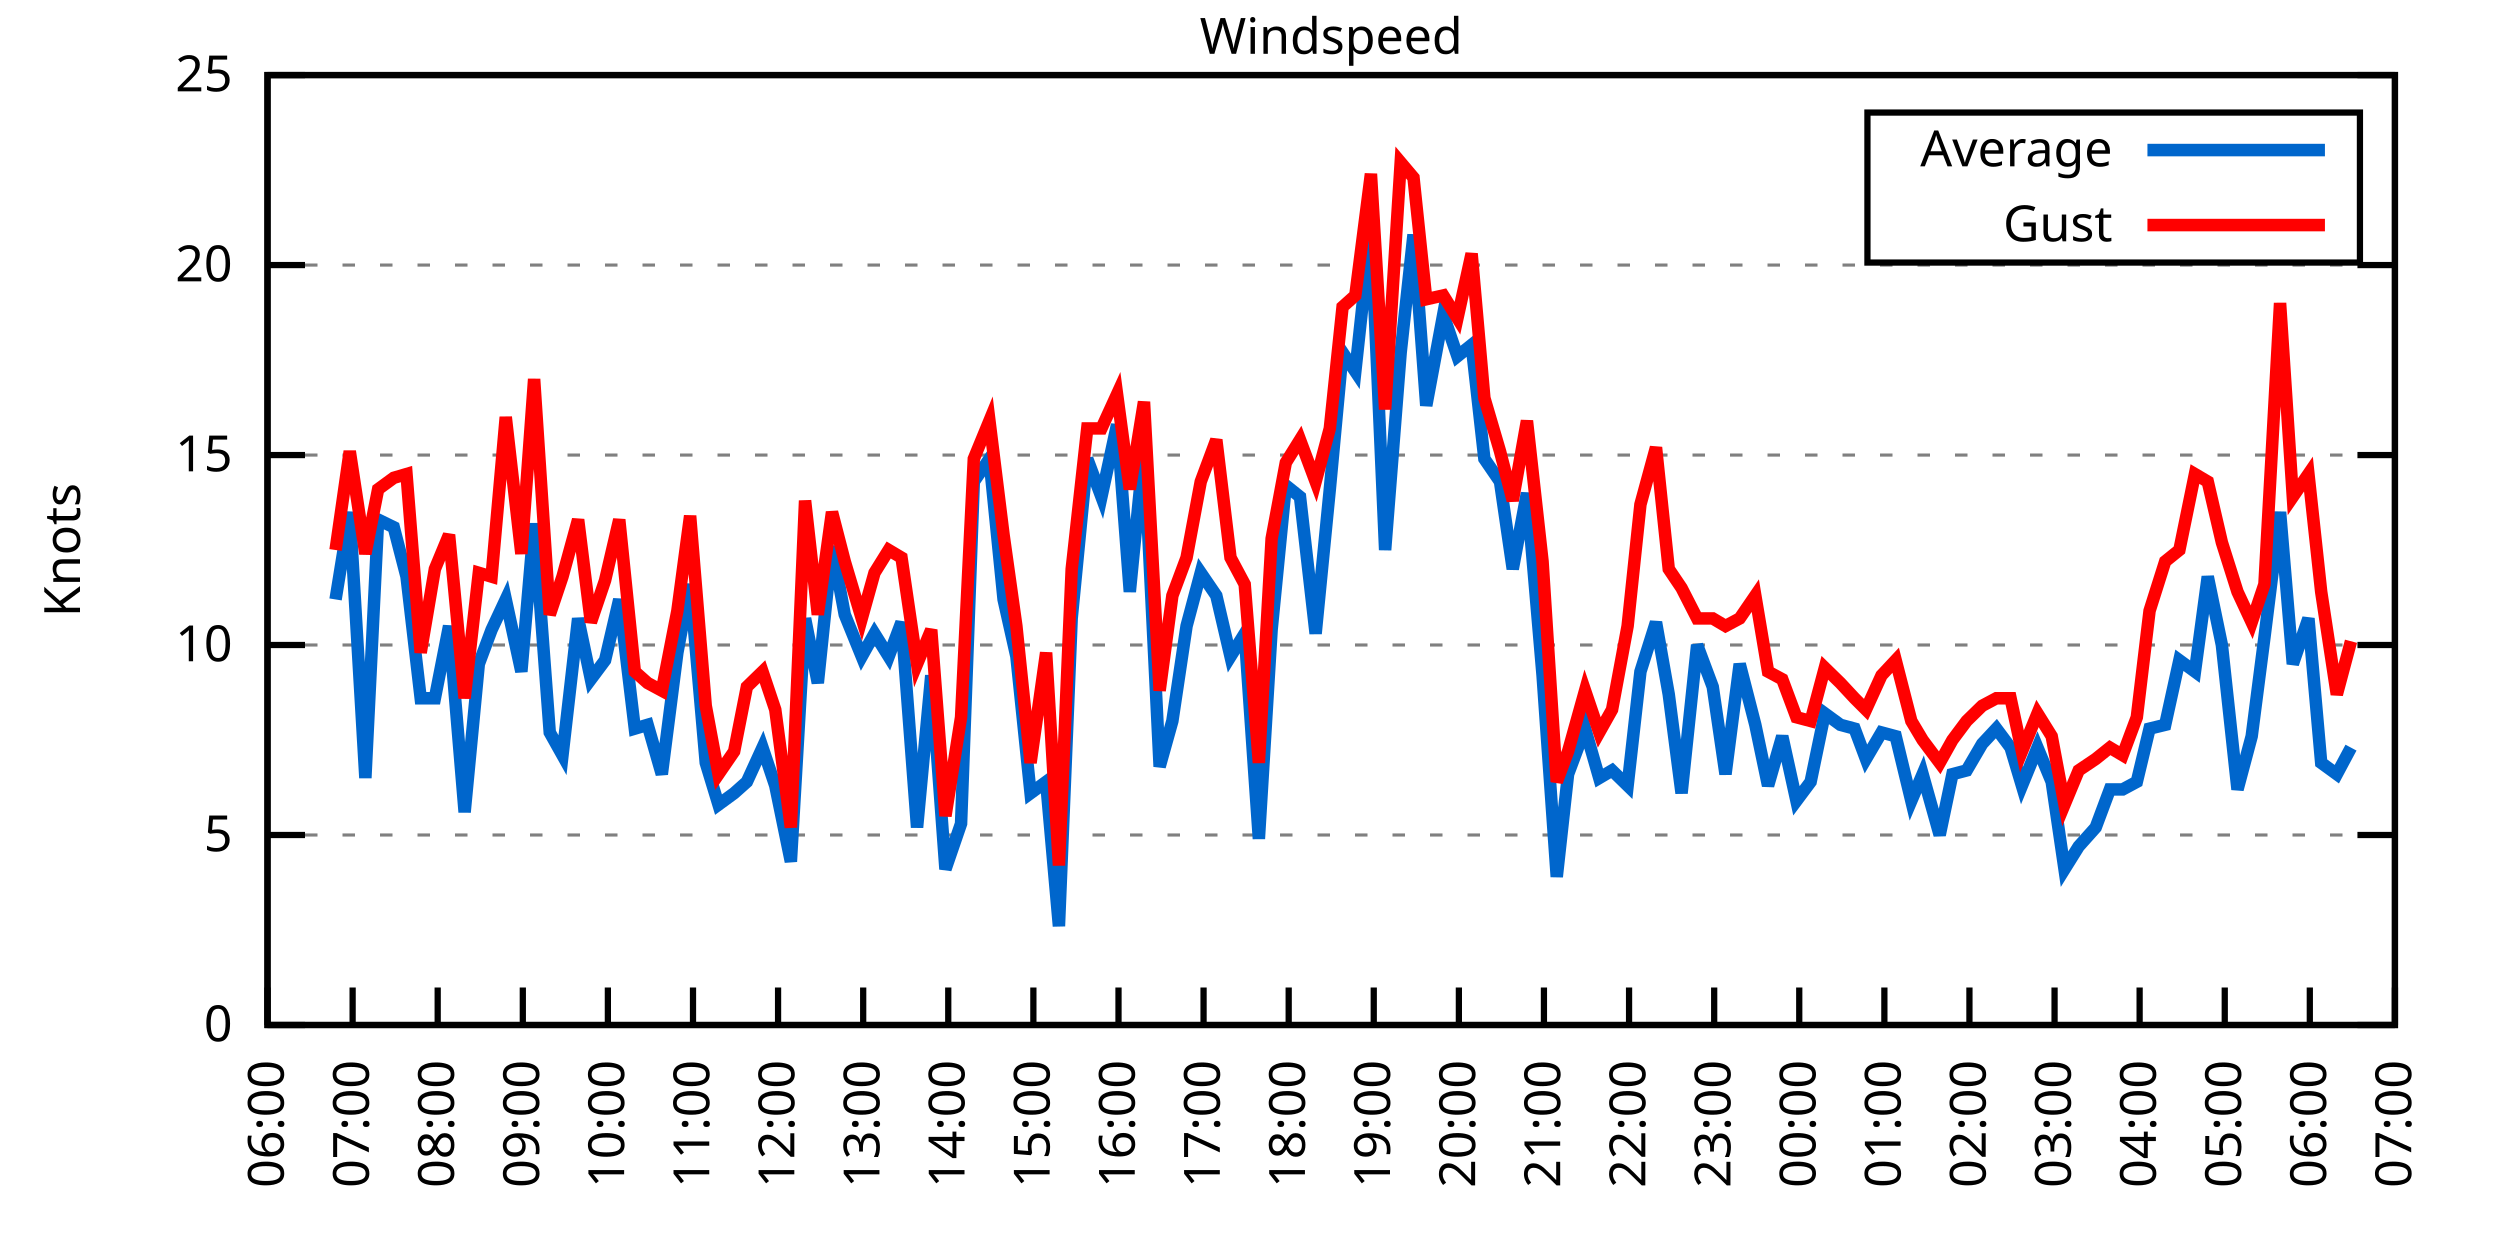
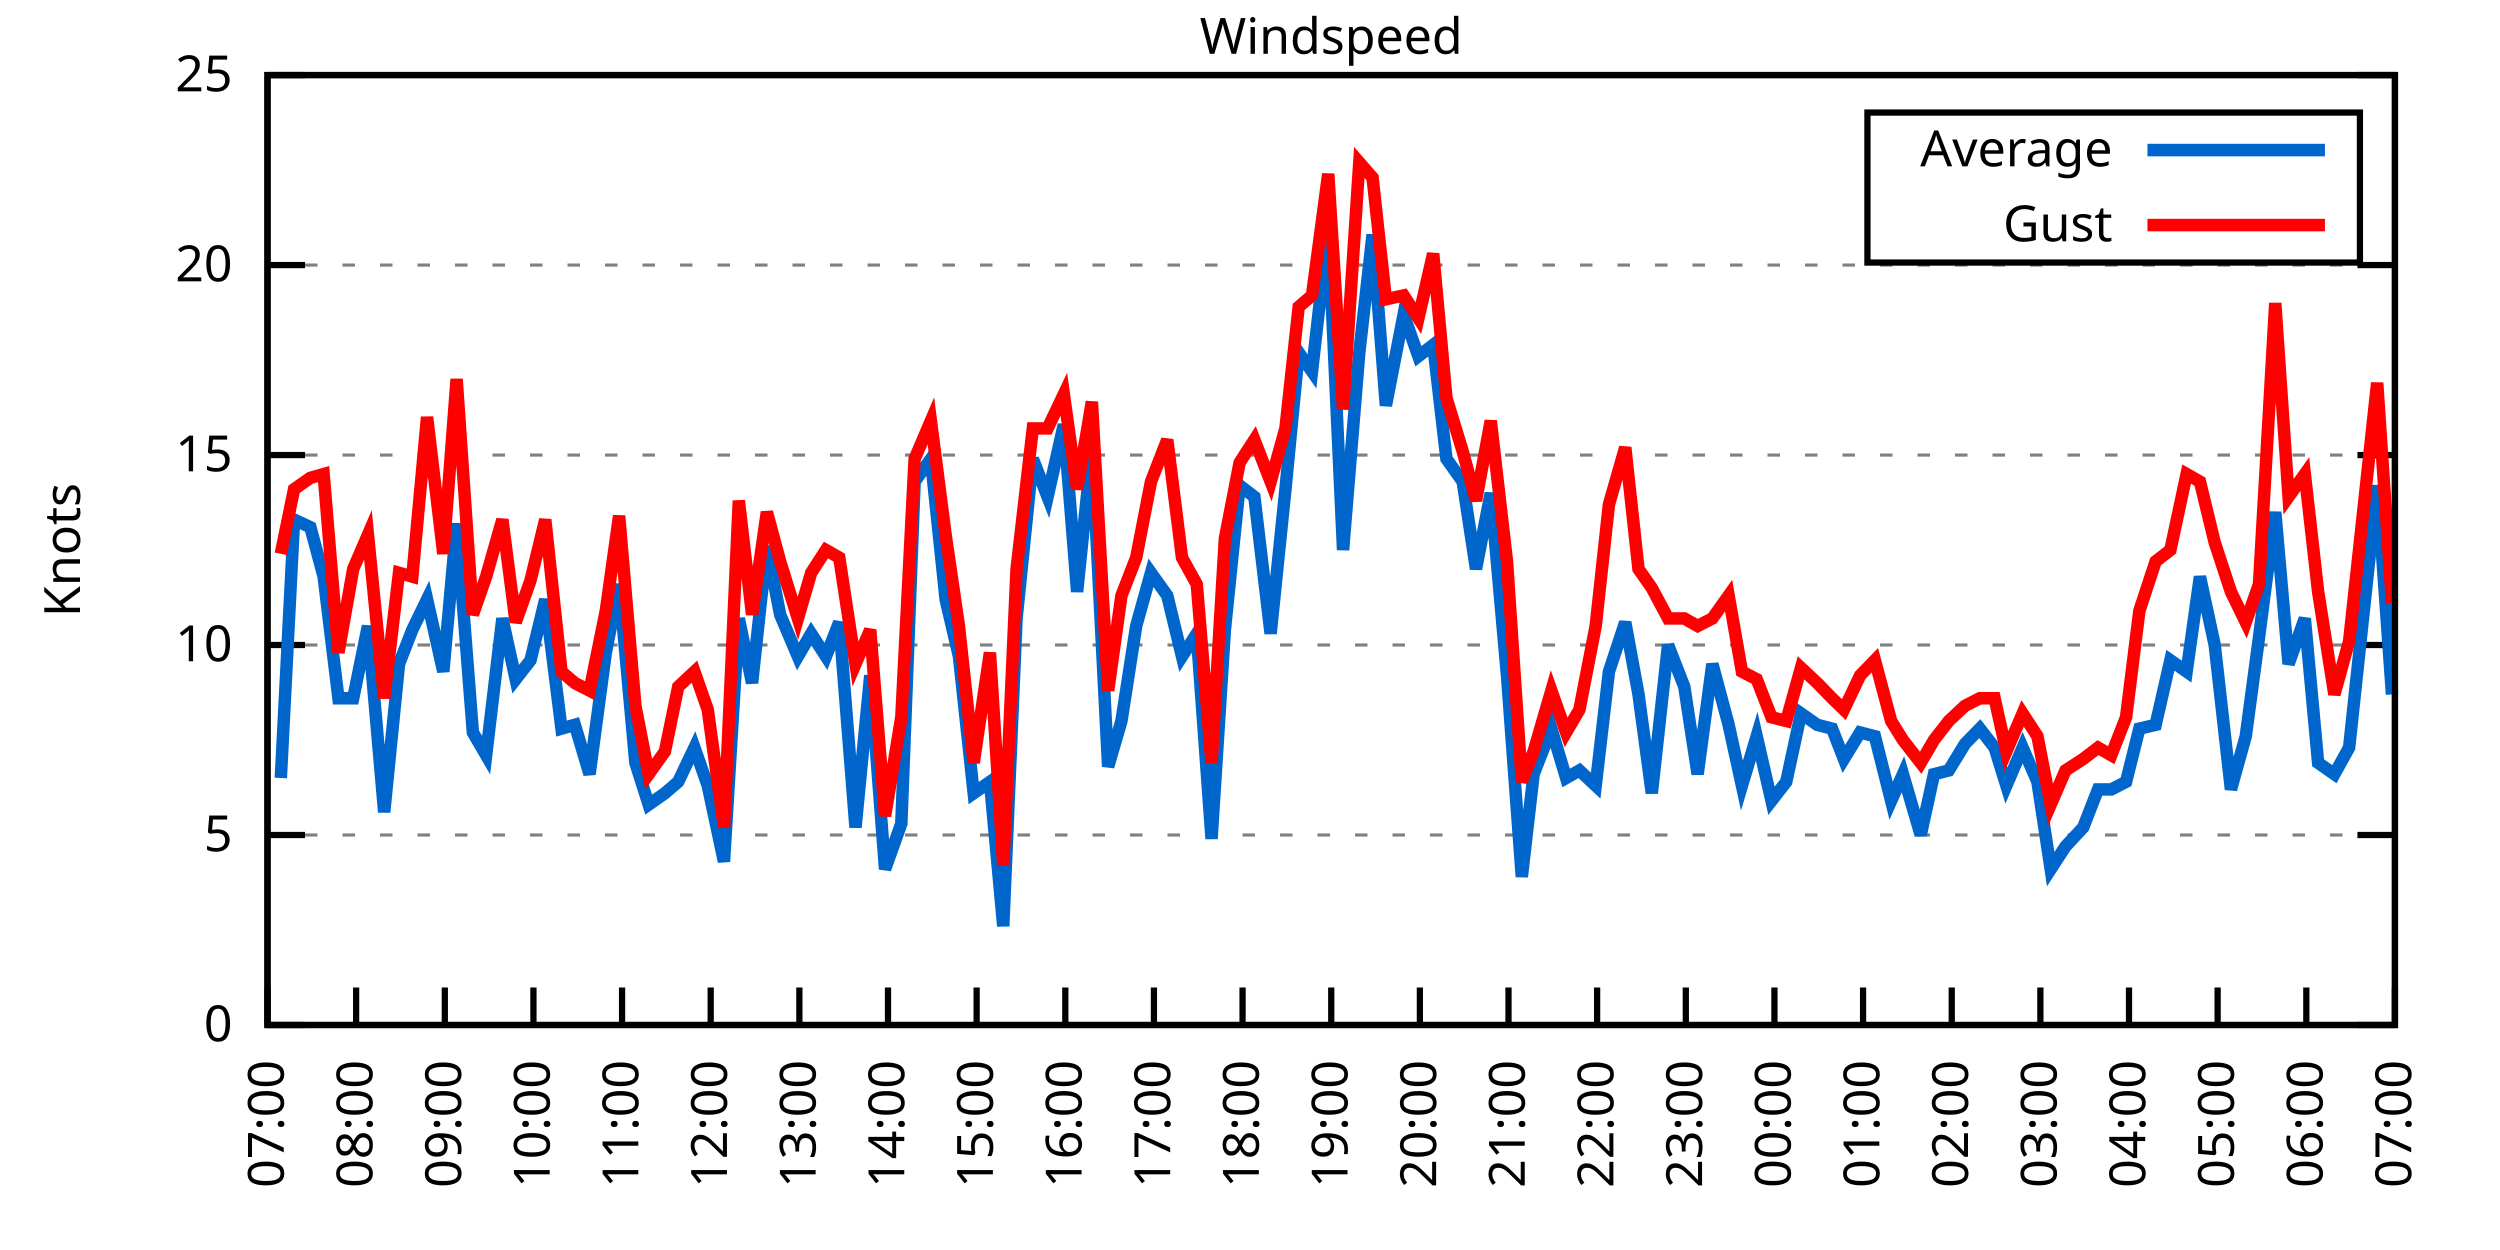
<svg xmlns="http://www.w3.org/2000/svg" xmlns:xlink="http://www.w3.org/1999/xlink" width="400" height="200" viewBox="0 0 400 200">
  <g id="gnuplot_canvas">
    <rect x="0" y="0" width="400" height="200" fill="none" />
    <defs>
      <circle id="gpDot" r="0.5" stroke-width="0.5" stroke="currentColor" />
      <path id="gpPt0" stroke-width="0.333" stroke="currentColor" d="M-1,0 h2 M0,-1 v2" />
      <path id="gpPt1" stroke-width="0.333" stroke="currentColor" d="M-1,-1 L1,1 M1,-1 L-1,1" />
      <path id="gpPt2" stroke-width="0.333" stroke="currentColor" d="M-1,0 L1,0 M0,-1 L0,1 M-1,-1 L1,1 M-1,1 L1,-1" />
      <rect id="gpPt3" stroke-width="0.333" stroke="currentColor" x="-1" y="-1" width="2" height="2" />
      <rect id="gpPt4" stroke-width="0.333" stroke="currentColor" fill="currentColor" x="-1" y="-1" width="2" height="2" />
      <circle id="gpPt5" stroke-width="0.333" stroke="currentColor" cx="0" cy="0" r="1" />
      <use xlink:href="#gpPt5" id="gpPt6" fill="currentColor" stroke="none" />
      <path id="gpPt7" stroke-width="0.333" stroke="currentColor" d="M0,-1.33 L-1.33,0.67 L1.33,0.67 z" />
      <use xlink:href="#gpPt7" id="gpPt8" fill="currentColor" stroke="none" />
      <use xlink:href="#gpPt7" id="gpPt9" stroke="currentColor" transform="rotate(180)" />
      <use xlink:href="#gpPt9" id="gpPt10" fill="currentColor" stroke="none" />
      <use xlink:href="#gpPt3" id="gpPt11" stroke="currentColor" transform="rotate(45)" />
      <use xlink:href="#gpPt11" id="gpPt12" fill="currentColor" stroke="none" />
      <path id="gpPt13" stroke-width="0.333" stroke="currentColor" d="M0,1.330 L1.265,0.411 L0.782,-1.067 L-0.782,-1.076 L-1.265,0.411 z" />
      <use xlink:href="#gpPt13" id="gpPt14" fill="currentColor" stroke="none" />
      <filter id="textbox" filterUnits="objectBoundingBox" x="0" y="0" height="1" width="1">
        <feFlood flood-color="white" flood-opacity="1" result="bgnd" />
        <feComposite in="SourceGraphic" in2="bgnd" operator="atop" />
      </filter>
      <filter id="greybox" filterUnits="objectBoundingBox" x="0" y="0" height="1" width="1">
        <feFlood flood-color="lightgrey" flood-opacity="1" result="grey" />
        <feComposite in="SourceGraphic" in2="grey" operator="atop" />
      </filter>
    </defs>
    <g fill="none" color="white" stroke="currentColor" stroke-width="1.00" stroke-linecap="butt" stroke-linejoin="miter">
</g>
    <g fill="none" color="black" stroke="currentColor" stroke-width="1.00" stroke-linecap="butt" stroke-linejoin="miter">
      <g stroke="none" shape-rendering="crispEdges">
        <polygon fill="rgb(255, 255, 255)" points="42.80,164.00 383.18,164.00 383.18,12.02 42.80,12.02 " />
      </g>
    </g>
    <g fill="none" color="black" stroke="currentColor" stroke-width="1.00" stroke-linecap="butt" stroke-linejoin="miter">
</g>
    <g fill="none" color="black" stroke="black" stroke-width="0.50" stroke-linecap="butt" stroke-linejoin="miter">
</g>
    <g fill="none" color="gray" stroke="currentColor" stroke-width="0.50" stroke-linecap="butt" stroke-linejoin="miter">
      <path stroke="gray" stroke-dasharray="2,4" class="gridline" d="M42.80,164.00 L383.19,164.00  " />
    </g>
    <g fill="none" color="gray" stroke="gray" stroke-width="1.00" stroke-linecap="butt" stroke-linejoin="miter">
</g>
    <g fill="none" color="black" stroke="currentColor" stroke-width="1.00" stroke-linecap="butt" stroke-linejoin="miter">
      <path stroke="black" d="M42.80,164.00 L48.80,164.00 M383.19,164.00 L377.19,164.00  " />
      <g transform="translate(37.20,166.60)" stroke="none" fill="black" font-family="Sans" font-size="8.00" text-anchor="end">
        <text>
          <tspan font-family="Sans"> 0</tspan>
        </text>
      </g>
    </g>
    <g fill="none" color="black" stroke="currentColor" stroke-width="1.00" stroke-linecap="butt" stroke-linejoin="miter">
</g>
    <g fill="none" color="black" stroke="black" stroke-width="0.50" stroke-linecap="butt" stroke-linejoin="miter">
</g>
    <g fill="none" color="gray" stroke="currentColor" stroke-width="0.50" stroke-linecap="butt" stroke-linejoin="miter">
      <path stroke="gray" stroke-dasharray="2,4" class="gridline" d="M42.80,133.60 L383.19,133.60  " />
    </g>
    <g fill="none" color="gray" stroke="gray" stroke-width="1.00" stroke-linecap="butt" stroke-linejoin="miter">
</g>
    <g fill="none" color="black" stroke="currentColor" stroke-width="1.00" stroke-linecap="butt" stroke-linejoin="miter">
      <path stroke="black" d="M42.80,133.60 L48.80,133.60 M383.19,133.60 L377.19,133.60  " />
      <g transform="translate(37.20,136.20)" stroke="none" fill="black" font-family="Sans" font-size="8.00" text-anchor="end">
        <text>
          <tspan font-family="Sans"> 5</tspan>
        </text>
      </g>
    </g>
    <g fill="none" color="black" stroke="currentColor" stroke-width="1.00" stroke-linecap="butt" stroke-linejoin="miter">
</g>
    <g fill="none" color="black" stroke="black" stroke-width="0.50" stroke-linecap="butt" stroke-linejoin="miter">
</g>
    <g fill="none" color="gray" stroke="currentColor" stroke-width="0.50" stroke-linecap="butt" stroke-linejoin="miter">
      <path stroke="gray" stroke-dasharray="2,4" class="gridline" d="M42.80,103.20 L383.19,103.20  " />
    </g>
    <g fill="none" color="gray" stroke="gray" stroke-width="1.00" stroke-linecap="butt" stroke-linejoin="miter">
</g>
    <g fill="none" color="black" stroke="currentColor" stroke-width="1.00" stroke-linecap="butt" stroke-linejoin="miter">
      <path stroke="black" d="M42.80,103.20 L48.80,103.20 M383.19,103.20 L377.19,103.20  " />
      <g transform="translate(37.20,105.80)" stroke="none" fill="black" font-family="Sans" font-size="8.00" text-anchor="end">
        <text>
          <tspan font-family="Sans"> 10</tspan>
        </text>
      </g>
    </g>
    <g fill="none" color="black" stroke="currentColor" stroke-width="1.00" stroke-linecap="butt" stroke-linejoin="miter">
</g>
    <g fill="none" color="black" stroke="black" stroke-width="0.50" stroke-linecap="butt" stroke-linejoin="miter">
</g>
    <g fill="none" color="gray" stroke="currentColor" stroke-width="0.50" stroke-linecap="butt" stroke-linejoin="miter">
      <path stroke="gray" stroke-dasharray="2,4" class="gridline" d="M42.80,72.81 L383.19,72.81  " />
    </g>
    <g fill="none" color="gray" stroke="gray" stroke-width="1.00" stroke-linecap="butt" stroke-linejoin="miter">
</g>
    <g fill="none" color="black" stroke="currentColor" stroke-width="1.00" stroke-linecap="butt" stroke-linejoin="miter">
      <path stroke="black" d="M42.80,72.81 L48.80,72.81 M383.19,72.81 L377.19,72.81  " />
      <g transform="translate(37.20,75.41)" stroke="none" fill="black" font-family="Sans" font-size="8.00" text-anchor="end">
        <text>
          <tspan font-family="Sans"> 15</tspan>
        </text>
      </g>
    </g>
    <g fill="none" color="black" stroke="currentColor" stroke-width="1.00" stroke-linecap="butt" stroke-linejoin="miter">
</g>
    <g fill="none" color="black" stroke="black" stroke-width="0.50" stroke-linecap="butt" stroke-linejoin="miter">
</g>
    <g fill="none" color="gray" stroke="currentColor" stroke-width="0.50" stroke-linecap="butt" stroke-linejoin="miter">
      <path stroke="gray" stroke-dasharray="2,4" class="gridline" d="M42.80,42.41 L383.19,42.41  " />
    </g>
    <g fill="none" color="gray" stroke="gray" stroke-width="1.00" stroke-linecap="butt" stroke-linejoin="miter">
</g>
    <g fill="none" color="black" stroke="currentColor" stroke-width="1.00" stroke-linecap="butt" stroke-linejoin="miter">
      <path stroke="black" d="M42.80,42.41 L48.80,42.41 M383.19,42.41 L377.19,42.41  " />
      <g transform="translate(37.20,45.01)" stroke="none" fill="black" font-family="Sans" font-size="8.00" text-anchor="end">
        <text>
          <tspan font-family="Sans"> 20</tspan>
        </text>
      </g>
    </g>
    <g fill="none" color="black" stroke="currentColor" stroke-width="1.00" stroke-linecap="butt" stroke-linejoin="miter">
</g>
    <g fill="none" color="black" stroke="black" stroke-width="0.50" stroke-linecap="butt" stroke-linejoin="miter">
</g>
    <g fill="none" color="gray" stroke="currentColor" stroke-width="0.50" stroke-linecap="butt" stroke-linejoin="miter">
      <path stroke="gray" stroke-dasharray="2,4" class="gridline" d="M42.80,12.01 L383.19,12.01  " />
    </g>
    <g fill="none" color="gray" stroke="gray" stroke-width="1.00" stroke-linecap="butt" stroke-linejoin="miter">
</g>
    <g fill="none" color="black" stroke="currentColor" stroke-width="1.00" stroke-linecap="butt" stroke-linejoin="miter">
      <path stroke="black" d="M42.80,12.01 L48.80,12.01 M383.19,12.01 L377.19,12.01  " />
      <g transform="translate(37.20,14.61)" stroke="none" fill="black" font-family="Sans" font-size="8.00" text-anchor="end">
        <text>
          <tspan font-family="Sans"> 25</tspan>
        </text>
      </g>
    </g>
    <g fill="none" color="black" stroke="currentColor" stroke-width="1.00" stroke-linecap="butt" stroke-linejoin="miter">
      <path stroke="black" d="M42.80,164.00 L42.80,158.00  " />
      <g transform="translate(45.40,169.60) rotate(270.00)" stroke="none" fill="black" font-family="Sans" font-size="8.00" text-anchor="end">
        <text>
-           <tspan font-family="Sans">06:00</tspan>
-         </text>
-       </g>
-     </g>
-     <g fill="none" color="black" stroke="currentColor" stroke-width="1.00" stroke-linecap="butt" stroke-linejoin="miter">
-       <path stroke="black" d="M56.42,164.00 L56.42,158.00  " />
-       <g transform="translate(59.02,169.60) rotate(270.00)" stroke="none" fill="black" font-family="Sans" font-size="8.00" text-anchor="end">
-         <text>
          <tspan font-family="Sans">07:00</tspan>
        </text>
      </g>
    </g>
    <g fill="none" color="black" stroke="currentColor" stroke-width="1.00" stroke-linecap="butt" stroke-linejoin="miter">
-       <path stroke="black" d="M70.03,164.00 L70.03,158.00  " />
-       <g transform="translate(72.63,169.60) rotate(270.00)" stroke="none" fill="black" font-family="Sans" font-size="8.00" text-anchor="end">
+       <path stroke="black" d="M56.98,164.00 L56.98,158.00  " />
+       <g transform="translate(59.58,169.60) rotate(270.00)" stroke="none" fill="black" font-family="Sans" font-size="8.00" text-anchor="end">
        <text>
          <tspan font-family="Sans">08:00</tspan>
        </text>
      </g>
    </g>
    <g fill="none" color="black" stroke="currentColor" stroke-width="1.00" stroke-linecap="butt" stroke-linejoin="miter">
-       <path stroke="black" d="M83.65,164.00 L83.65,158.00  " />
-       <g transform="translate(86.25,169.60) rotate(270.00)" stroke="none" fill="black" font-family="Sans" font-size="8.00" text-anchor="end">
+       <path stroke="black" d="M71.17,164.00 L71.17,158.00  " />
+       <g transform="translate(73.77,169.60) rotate(270.00)" stroke="none" fill="black" font-family="Sans" font-size="8.00" text-anchor="end">
        <text>
          <tspan font-family="Sans">09:00</tspan>
        </text>
      </g>
    </g>
    <g fill="none" color="black" stroke="currentColor" stroke-width="1.00" stroke-linecap="butt" stroke-linejoin="miter">
-       <path stroke="black" d="M97.26,164.00 L97.26,158.00  " />
-       <g transform="translate(99.86,169.60) rotate(270.00)" stroke="none" fill="black" font-family="Sans" font-size="8.00" text-anchor="end">
+       <path stroke="black" d="M85.35,164.00 L85.35,158.00  " />
+       <g transform="translate(87.95,169.60) rotate(270.00)" stroke="none" fill="black" font-family="Sans" font-size="8.00" text-anchor="end">
        <text>
          <tspan font-family="Sans">10:00</tspan>
        </text>
      </g>
    </g>
    <g fill="none" color="black" stroke="currentColor" stroke-width="1.00" stroke-linecap="butt" stroke-linejoin="miter">
-       <path stroke="black" d="M110.88,164.00 L110.88,158.00  " />
-       <g transform="translate(113.48,169.60) rotate(270.00)" stroke="none" fill="black" font-family="Sans" font-size="8.00" text-anchor="end">
+       <path stroke="black" d="M99.53,164.00 L99.53,158.00  " />
+       <g transform="translate(102.13,169.60) rotate(270.00)" stroke="none" fill="black" font-family="Sans" font-size="8.00" text-anchor="end">
        <text>
          <tspan font-family="Sans">11:00</tspan>
        </text>
      </g>
    </g>
    <g fill="none" color="black" stroke="currentColor" stroke-width="1.00" stroke-linecap="butt" stroke-linejoin="miter">
-       <path stroke="black" d="M124.49,164.00 L124.49,158.00  " />
-       <g transform="translate(127.09,169.60) rotate(270.00)" stroke="none" fill="black" font-family="Sans" font-size="8.00" text-anchor="end">
+       <path stroke="black" d="M113.71,164.00 L113.71,158.00  " />
+       <g transform="translate(116.31,169.60) rotate(270.00)" stroke="none" fill="black" font-family="Sans" font-size="8.00" text-anchor="end">
        <text>
          <tspan font-family="Sans">12:00</tspan>
        </text>
      </g>
    </g>
    <g fill="none" color="black" stroke="currentColor" stroke-width="1.00" stroke-linecap="butt" stroke-linejoin="miter">
-       <path stroke="black" d="M138.11,164.00 L138.11,158.00  " />
-       <g transform="translate(140.71,169.60) rotate(270.00)" stroke="none" fill="black" font-family="Sans" font-size="8.00" text-anchor="end">
+       <path stroke="black" d="M127.90,164.00 L127.90,158.00  " />
+       <g transform="translate(130.50,169.60) rotate(270.00)" stroke="none" fill="black" font-family="Sans" font-size="8.00" text-anchor="end">
        <text>
          <tspan font-family="Sans">13:00</tspan>
        </text>
      </g>
    </g>
    <g fill="none" color="black" stroke="currentColor" stroke-width="1.00" stroke-linecap="butt" stroke-linejoin="miter">
-       <path stroke="black" d="M151.72,164.00 L151.72,158.00  " />
-       <g transform="translate(154.32,169.60) rotate(270.00)" stroke="none" fill="black" font-family="Sans" font-size="8.00" text-anchor="end">
+       <path stroke="black" d="M142.08,164.00 L142.08,158.00  " />
+       <g transform="translate(144.68,169.60) rotate(270.00)" stroke="none" fill="black" font-family="Sans" font-size="8.00" text-anchor="end">
        <text>
          <tspan font-family="Sans">14:00</tspan>
        </text>
      </g>
    </g>
    <g fill="none" color="black" stroke="currentColor" stroke-width="1.00" stroke-linecap="butt" stroke-linejoin="miter">
-       <path stroke="black" d="M165.34,164.00 L165.34,158.00  " />
-       <g transform="translate(167.94,169.60) rotate(270.00)" stroke="none" fill="black" font-family="Sans" font-size="8.00" text-anchor="end">
+       <path stroke="black" d="M156.26,164.00 L156.26,158.00  " />
+       <g transform="translate(158.86,169.60) rotate(270.00)" stroke="none" fill="black" font-family="Sans" font-size="8.00" text-anchor="end">
        <text>
          <tspan font-family="Sans">15:00</tspan>
        </text>
      </g>
    </g>
    <g fill="none" color="black" stroke="currentColor" stroke-width="1.00" stroke-linecap="butt" stroke-linejoin="miter">
-       <path stroke="black" d="M178.96,164.00 L178.96,158.00  " />
-       <g transform="translate(181.56,169.60) rotate(270.00)" stroke="none" fill="black" font-family="Sans" font-size="8.00" text-anchor="end">
+       <path stroke="black" d="M170.45,164.00 L170.45,158.00  " />
+       <g transform="translate(173.05,169.60) rotate(270.00)" stroke="none" fill="black" font-family="Sans" font-size="8.00" text-anchor="end">
        <text>
          <tspan font-family="Sans">16:00</tspan>
        </text>
      </g>
    </g>
    <g fill="none" color="black" stroke="currentColor" stroke-width="1.00" stroke-linecap="butt" stroke-linejoin="miter">
-       <path stroke="black" d="M192.57,164.00 L192.57,158.00  " />
-       <g transform="translate(195.17,169.60) rotate(270.00)" stroke="none" fill="black" font-family="Sans" font-size="8.00" text-anchor="end">
+       <path stroke="black" d="M184.63,164.00 L184.63,158.00  " />
+       <g transform="translate(187.23,169.60) rotate(270.00)" stroke="none" fill="black" font-family="Sans" font-size="8.00" text-anchor="end">
        <text>
          <tspan font-family="Sans">17:00</tspan>
        </text>
      </g>
    </g>
    <g fill="none" color="black" stroke="currentColor" stroke-width="1.00" stroke-linecap="butt" stroke-linejoin="miter">
-       <path stroke="black" d="M206.19,164.00 L206.19,158.00  " />
-       <g transform="translate(208.79,169.60) rotate(270.00)" stroke="none" fill="black" font-family="Sans" font-size="8.00" text-anchor="end">
+       <path stroke="black" d="M198.81,164.00 L198.81,158.00  " />
+       <g transform="translate(201.41,169.60) rotate(270.00)" stroke="none" fill="black" font-family="Sans" font-size="8.00" text-anchor="end">
        <text>
          <tspan font-family="Sans">18:00</tspan>
        </text>
      </g>
    </g>
    <g fill="none" color="black" stroke="currentColor" stroke-width="1.00" stroke-linecap="butt" stroke-linejoin="miter">
-       <path stroke="black" d="M219.80,164.00 L219.80,158.00  " />
-       <g transform="translate(222.40,169.60) rotate(270.00)" stroke="none" fill="black" font-family="Sans" font-size="8.00" text-anchor="end">
+       <path stroke="black" d="M213.00,164.00 L213.00,158.00  " />
+       <g transform="translate(215.60,169.60) rotate(270.00)" stroke="none" fill="black" font-family="Sans" font-size="8.00" text-anchor="end">
        <text>
          <tspan font-family="Sans">19:00</tspan>
        </text>
      </g>
    </g>
    <g fill="none" color="black" stroke="currentColor" stroke-width="1.00" stroke-linecap="butt" stroke-linejoin="miter">
-       <path stroke="black" d="M233.42,164.00 L233.42,158.00  " />
-       <g transform="translate(236.02,169.60) rotate(270.00)" stroke="none" fill="black" font-family="Sans" font-size="8.00" text-anchor="end">
+       <path stroke="black" d="M227.18,164.00 L227.18,158.00  " />
+       <g transform="translate(229.78,169.60) rotate(270.00)" stroke="none" fill="black" font-family="Sans" font-size="8.00" text-anchor="end">
        <text>
          <tspan font-family="Sans">20:00</tspan>
        </text>
      </g>
    </g>
    <g fill="none" color="black" stroke="currentColor" stroke-width="1.00" stroke-linecap="butt" stroke-linejoin="miter">
-       <path stroke="black" d="M247.03,164.00 L247.03,158.00  " />
-       <g transform="translate(249.63,169.60) rotate(270.00)" stroke="none" fill="black" font-family="Sans" font-size="8.00" text-anchor="end">
+       <path stroke="black" d="M241.36,164.00 L241.36,158.00  " />
+       <g transform="translate(243.96,169.60) rotate(270.00)" stroke="none" fill="black" font-family="Sans" font-size="8.00" text-anchor="end">
        <text>
          <tspan font-family="Sans">21:00</tspan>
        </text>
      </g>
    </g>
    <g fill="none" color="black" stroke="currentColor" stroke-width="1.00" stroke-linecap="butt" stroke-linejoin="miter">
-       <path stroke="black" d="M260.65,164.00 L260.65,158.00  " />
-       <g transform="translate(263.25,169.60) rotate(270.00)" stroke="none" fill="black" font-family="Sans" font-size="8.00" text-anchor="end">
+       <path stroke="black" d="M255.54,164.00 L255.54,158.00  " />
+       <g transform="translate(258.14,169.60) rotate(270.00)" stroke="none" fill="black" font-family="Sans" font-size="8.00" text-anchor="end">
        <text>
          <tspan font-family="Sans">22:00</tspan>
        </text>
      </g>
    </g>
    <g fill="none" color="black" stroke="currentColor" stroke-width="1.00" stroke-linecap="butt" stroke-linejoin="miter">
-       <path stroke="black" d="M274.27,164.00 L274.27,158.00  " />
-       <g transform="translate(276.87,169.60) rotate(270.00)" stroke="none" fill="black" font-family="Sans" font-size="8.00" text-anchor="end">
+       <path stroke="black" d="M269.73,164.00 L269.73,158.00  " />
+       <g transform="translate(272.33,169.60) rotate(270.00)" stroke="none" fill="black" font-family="Sans" font-size="8.00" text-anchor="end">
        <text>
          <tspan font-family="Sans">23:00</tspan>
        </text>
      </g>
    </g>
    <g fill="none" color="black" stroke="currentColor" stroke-width="1.00" stroke-linecap="butt" stroke-linejoin="miter">
-       <path stroke="black" d="M287.88,164.00 L287.88,158.00  " />
-       <g transform="translate(290.48,169.60) rotate(270.00)" stroke="none" fill="black" font-family="Sans" font-size="8.00" text-anchor="end">
+       <path stroke="black" d="M283.91,164.00 L283.91,158.00  " />
+       <g transform="translate(286.51,169.60) rotate(270.00)" stroke="none" fill="black" font-family="Sans" font-size="8.00" text-anchor="end">
        <text>
          <tspan font-family="Sans">00:00</tspan>
        </text>
      </g>
    </g>
    <g fill="none" color="black" stroke="currentColor" stroke-width="1.00" stroke-linecap="butt" stroke-linejoin="miter">
-       <path stroke="black" d="M301.50,164.00 L301.50,158.00  " />
-       <g transform="translate(304.10,169.60) rotate(270.00)" stroke="none" fill="black" font-family="Sans" font-size="8.00" text-anchor="end">
+       <path stroke="black" d="M298.09,164.00 L298.09,158.00  " />
+       <g transform="translate(300.69,169.60) rotate(270.00)" stroke="none" fill="black" font-family="Sans" font-size="8.00" text-anchor="end">
        <text>
          <tspan font-family="Sans">01:00</tspan>
        </text>
      </g>
    </g>
    <g fill="none" color="black" stroke="currentColor" stroke-width="1.00" stroke-linecap="butt" stroke-linejoin="miter">
-       <path stroke="black" d="M315.11,164.00 L315.11,158.00  " />
-       <g transform="translate(317.71,169.60) rotate(270.00)" stroke="none" fill="black" font-family="Sans" font-size="8.00" text-anchor="end">
+       <path stroke="black" d="M312.28,164.00 L312.28,158.00  " />
+       <g transform="translate(314.88,169.60) rotate(270.00)" stroke="none" fill="black" font-family="Sans" font-size="8.00" text-anchor="end">
        <text>
          <tspan font-family="Sans">02:00</tspan>
        </text>
      </g>
    </g>
    <g fill="none" color="black" stroke="currentColor" stroke-width="1.00" stroke-linecap="butt" stroke-linejoin="miter">
-       <path stroke="black" d="M328.73,164.00 L328.73,158.00  " />
-       <g transform="translate(331.33,169.60) rotate(270.00)" stroke="none" fill="black" font-family="Sans" font-size="8.00" text-anchor="end">
+       <path stroke="black" d="M326.46,164.00 L326.46,158.00  " />
+       <g transform="translate(329.06,169.60) rotate(270.00)" stroke="none" fill="black" font-family="Sans" font-size="8.00" text-anchor="end">
        <text>
          <tspan font-family="Sans">03:00</tspan>
        </text>
      </g>
    </g>
    <g fill="none" color="black" stroke="currentColor" stroke-width="1.00" stroke-linecap="butt" stroke-linejoin="miter">
-       <path stroke="black" d="M342.34,164.00 L342.34,158.00  " />
-       <g transform="translate(344.94,169.60) rotate(270.00)" stroke="none" fill="black" font-family="Sans" font-size="8.00" text-anchor="end">
+       <path stroke="black" d="M340.64,164.00 L340.64,158.00  " />
+       <g transform="translate(343.24,169.60) rotate(270.00)" stroke="none" fill="black" font-family="Sans" font-size="8.00" text-anchor="end">
        <text>
          <tspan font-family="Sans">04:00</tspan>
        </text>
      </g>
    </g>
    <g fill="none" color="black" stroke="currentColor" stroke-width="1.00" stroke-linecap="butt" stroke-linejoin="miter">
-       <path stroke="black" d="M355.96,164.00 L355.96,158.00  " />
-       <g transform="translate(358.56,169.60) rotate(270.00)" stroke="none" fill="black" font-family="Sans" font-size="8.00" text-anchor="end">
+       <path stroke="black" d="M354.82,164.00 L354.82,158.00  " />
+       <g transform="translate(357.42,169.60) rotate(270.00)" stroke="none" fill="black" font-family="Sans" font-size="8.00" text-anchor="end">
        <text>
          <tspan font-family="Sans">05:00</tspan>
        </text>
      </g>
    </g>
    <g fill="none" color="black" stroke="currentColor" stroke-width="1.00" stroke-linecap="butt" stroke-linejoin="miter">
-       <path stroke="black" d="M369.57,164.00 L369.57,158.00  " />
-       <g transform="translate(372.17,169.60) rotate(270.00)" stroke="none" fill="black" font-family="Sans" font-size="8.00" text-anchor="end">
+       <path stroke="black" d="M369.01,164.00 L369.01,158.00  " />
+       <g transform="translate(371.61,169.60) rotate(270.00)" stroke="none" fill="black" font-family="Sans" font-size="8.00" text-anchor="end">
        <text>
          <tspan font-family="Sans">06:00</tspan>
        </text>
      </g>
    </g>
    <g fill="none" color="black" stroke="currentColor" stroke-width="1.00" stroke-linecap="butt" stroke-linejoin="miter">
      <path stroke="black" d="M383.19,164.00 L383.19,158.00  " />
      <g transform="translate(385.79,169.60) rotate(270.00)" stroke="none" fill="black" font-family="Sans" font-size="8.00" text-anchor="end">
        <text>
          <tspan font-family="Sans">07:00</tspan>
        </text>
      </g>
    </g>
    <g fill="none" color="black" stroke="currentColor" stroke-width="1.00" stroke-linecap="butt" stroke-linejoin="miter">
</g>
    <g fill="none" color="black" stroke="currentColor" stroke-width="1.00" stroke-linecap="butt" stroke-linejoin="miter">
      <path stroke="black" d="M42.80,12.01 L42.80,164.00 L383.19,164.00 L383.19,12.01 L42.80,12.01 Z  " />
    </g>
    <g fill="none" color="black" stroke="currentColor" stroke-width="1.00" stroke-linecap="butt" stroke-linejoin="miter">
</g>
    <g fill="none" color="black" stroke="currentColor" stroke-width="1.00" stroke-linecap="butt" stroke-linejoin="miter">
      <path stroke="black" d="M298.79,42.01 L298.79,18.01 L377.59,18.01 L377.59,42.01 L298.79,42.01 Z  " />
    </g>
    <g id="Windspeed_plot_1">
      <g fill="none" color="white" stroke="black" stroke-width="2.00" stroke-linecap="butt" stroke-linejoin="miter">
</g>
      <g fill="none" color="black" stroke="currentColor" stroke-width="2.00" stroke-linecap="butt" stroke-linejoin="miter">
        <g transform="translate(337.99,26.61)" stroke="none" fill="black" font-family="Sans" font-size="8.00" text-anchor="end">
          <text>
            <tspan font-family="Sans">Average</tspan>
          </text>
        </g>
      </g>
      <g fill="none" color="black" stroke="currentColor" stroke-width="2.00" stroke-linecap="butt" stroke-linejoin="miter">
-         <path stroke="rgb(  0, 102, 204)" d="M343.59,24.01 L371.99,24.01 M53.69,95.91 L55.96,81.93 L58.46,124.48 L60.50,83.14 L63.00,84.36 L65.04,92.26   L67.31,111.72 L69.58,111.72 L71.85,100.16 L74.34,129.95 L76.61,106.24 L78.65,100.77 L80.92,95.91 L83.42,107.46   L85.46,83.75 L87.96,117.19 L90.00,120.83 L92.50,98.95 L94.54,108.68 L96.81,105.64 L99.08,95.91 L101.57,116.58   L103.62,115.97 L105.89,123.87 L108.38,104.42 L110.42,93.48 L112.92,122.05 L114.96,128.74 L117.46,126.91 L119.50,125.09   L122.00,119.62 L124.04,125.70 L126.54,137.86 L128.81,98.95 L130.85,109.28 L133.12,87.40 L135.16,98.34 L137.88,105.03   L139.92,101.38 L142.19,105.03 L144.24,99.56 L146.73,132.39 L149.00,108.07 L151.27,139.07 L153.77,131.78 L155.81,77.06   L158.31,73.41 L160.57,95.91 L162.62,105.03 L164.89,126.91 L167.38,125.09 L169.43,148.19 L171.47,98.95 L173.96,73.41   L176.23,79.49 L178.73,67.94 L180.77,94.69 L183.04,71.59 L185.54,122.66 L187.58,115.36 L189.85,100.16 L192.12,91.65   L194.61,95.30 L196.88,105.03 L199.15,101.38 L201.42,134.21 L203.46,100.77 L205.73,77.67 L208.00,79.49 L210.50,101.38   L212.77,78.28 L214.81,56.39 L216.85,59.43 L219.35,36.33 L221.62,88.00 L224.11,56.39 L226.16,37.54 L228.20,64.90   L230.92,50.31 L233.19,57.00 L235.46,55.18 L237.50,73.41 L240.00,77.06 L242.04,91.04 L244.31,78.89 L246.81,108.07   L249.08,140.29 L250.89,123.87 L253.61,116.58 L255.88,124.48 L257.93,123.27 L260.42,125.70 L262.47,107.46 L264.96,99.56   L267.00,111.11 L269.05,126.91 L271.54,103.20 L274.04,109.89 L276.08,123.87 L278.35,106.24 L280.85,115.97 L282.89,125.70   L285.16,117.80 L287.43,128.13 L289.70,125.09 L291.97,114.15 L294.46,115.97 L296.73,116.58 L298.55,121.44 L301.04,117.19   L303.31,117.80 L305.81,128.13 L307.62,123.87 L310.35,133.60 L312.39,123.87 L314.66,123.27 L317.15,119.01 L319.42,116.58   L321.69,119.62 L323.51,125.70 L326.00,119.62 L328.27,125.09 L330.32,139.07 L332.59,135.43 L335.31,132.39 L337.58,126.31   L339.62,126.31 L341.89,125.09 L343.93,116.58 L346.43,115.97 L348.70,105.64 L351.19,107.46 L353.24,92.26 L355.50,103.20   L358.00,126.31 L360.27,117.80 L362.31,101.99 L364.81,81.93 L366.85,106.24 L369.35,98.95 L371.39,122.05 L373.89,123.87   L376.16,119.62  " />
+         <path stroke="rgb(  0, 102, 204)" d="M343.59,24.01 L371.99,24.01 M44.93,124.48 L47.05,83.14 L49.66,84.36 L51.78,92.26 L54.15,111.72 L56.51,111.72   L58.87,100.16 L61.47,129.95 L63.84,106.24 L65.97,100.77 L68.33,95.91 L70.93,107.46 L73.06,83.75 L75.66,117.19   L77.78,120.83 L80.38,98.95 L82.51,108.68 L84.88,105.64 L87.24,95.91 L89.84,116.58 L91.97,115.97 L94.33,123.87   L96.93,104.42 L99.06,93.48 L101.66,122.05 L103.79,128.74 L106.39,126.91 L108.51,125.09 L111.11,119.62 L113.24,125.70   L115.84,137.86 L118.21,98.95 L120.33,109.28 L122.70,87.40 L124.82,98.34 L127.66,105.03 L129.79,101.38 L132.15,105.03   L134.28,99.56 L136.88,132.39 L139.24,108.07 L141.61,139.07 L144.21,131.78 L146.34,77.06 L148.94,73.41 L151.30,95.91   L153.43,105.03 L155.79,126.91 L158.39,125.09 L160.52,148.19 L162.65,98.95 L165.25,73.41 L167.61,79.49 L170.21,67.94   L172.34,94.69 L174.70,71.59 L177.30,122.66 L179.43,115.36 L181.79,100.16 L184.16,91.65 L186.76,95.30 L189.12,105.03   L191.48,101.38 L193.85,134.21 L195.98,100.77 L198.34,77.67 L200.70,79.49 L203.30,101.38 L205.67,78.28 L207.79,56.39   L209.92,59.43 L212.52,36.33 L214.89,88.00 L217.49,56.39 L219.61,37.54 L221.74,64.90 L224.58,50.31 L226.94,57.00   L229.31,55.18 L231.43,73.41 L234.03,77.06 L236.16,91.04 L238.52,78.89 L241.12,108.07 L243.49,140.29 L245.38,123.87   L248.22,116.58 L250.58,124.48 L252.71,123.27 L255.31,125.70 L257.43,107.46 L260.04,99.56 L262.16,111.11 L264.29,126.91   L266.89,103.20 L269.49,109.89 L271.62,123.87 L273.98,106.24 L276.58,115.97 L278.71,125.70 L281.07,117.80 L283.44,128.13   L285.80,125.09 L288.16,114.15 L290.76,115.97 L293.13,116.58 L295.02,121.44 L297.62,117.19 L299.98,117.80 L302.58,128.13   L304.47,123.87 L307.31,133.60 L309.44,123.87 L311.80,123.27 L314.40,119.01 L316.77,116.58 L319.13,119.62 L321.02,125.70   L323.62,119.62 L325.99,125.09 L328.11,139.07 L330.48,135.43 L333.31,132.39 L335.68,126.31 L337.80,126.31 L340.17,125.09   L342.30,116.58 L344.90,115.97 L347.26,105.64 L349.86,107.46 L351.99,92.26 L354.35,103.20 L356.95,126.31 L359.32,117.80   L361.44,101.99 L364.04,81.93 L366.17,106.24 L368.77,98.95 L370.90,122.05 L373.50,123.87 L375.86,119.62 L380.35,77.67   L382.72,111.11  " />
      </g>
    </g>
    <g id="Windspeed_plot_2">
      <g fill="none" color="black" stroke="currentColor" stroke-width="2.00" stroke-linecap="butt" stroke-linejoin="miter">
        <g transform="translate(337.99,38.61)" stroke="none" fill="black" font-family="Sans" font-size="8.00" text-anchor="end">
          <text>
            <tspan font-family="Sans">Gust</tspan>
          </text>
        </g>
      </g>
      <g fill="none" color="black" stroke="currentColor" stroke-width="2.00" stroke-linecap="butt" stroke-linejoin="miter">
-         <path stroke="rgb(255,   0,   0)" d="M343.59,36.01 L371.99,36.01 M53.69,88.00 L55.96,72.20 L58.46,88.61 L60.50,78.28 L63.00,76.45 L65.04,75.85   L67.31,104.42 L69.58,91.04 L71.85,85.57 L74.34,111.72 L76.61,91.65 L78.65,92.26 L80.92,66.73 L83.42,88.61   L85.46,60.65 L87.96,98.34 L90.00,92.26 L92.50,83.14 L94.54,99.56 L96.81,92.87 L99.08,83.14 L101.57,107.46   L103.62,109.28 L105.89,110.50 L108.38,97.73 L110.42,82.53 L112.92,112.93 L114.96,123.87 L117.46,120.23 L119.50,109.89   L122.00,107.46 L124.04,113.54 L126.54,132.39 L128.81,80.10 L130.85,98.34 L133.12,81.93 L135.16,89.83 L137.88,98.95   L139.92,91.65 L142.19,88.00 L144.24,89.22 L146.73,106.24 L149.00,100.77 L151.27,130.56 L153.77,114.76 L155.81,73.41   L158.31,67.33 L160.57,85.57 L162.62,100.16 L164.89,122.05 L167.38,104.42 L169.43,138.47 L171.47,91.04 L173.96,68.55   L176.23,68.55 L178.73,63.08 L180.77,78.28 L183.04,64.29 L185.54,110.50 L187.58,95.30 L189.85,89.22 L192.12,77.06   L194.61,70.37 L196.88,89.22 L199.15,93.48 L201.42,122.05 L203.46,86.18 L205.73,74.02 L208.00,70.37 L210.50,77.06   L212.77,68.55 L214.81,49.10 L216.85,47.27 L219.35,27.82 L221.62,65.51 L224.11,25.99 L226.16,28.42 L228.20,47.88   L230.92,47.27 L233.19,50.92 L235.46,40.58 L237.50,63.69 L240.00,72.20 L242.04,80.10 L244.31,67.33 L246.81,89.83   L249.08,125.09 L250.89,120.23 L253.61,110.50 L255.88,117.19 L257.93,113.54 L260.42,100.16 L262.47,80.71 L264.96,71.59   L267.00,91.04 L269.05,94.08 L271.54,98.95 L274.04,98.95 L276.08,100.16 L278.35,98.95 L280.85,95.30 L282.89,107.46   L285.16,108.68 L287.43,114.76 L289.70,115.36 L291.97,106.85 L294.46,109.28 L296.73,111.72 L298.55,113.54 L301.04,108.07   L303.31,105.64 L305.81,115.36 L307.62,118.40 L310.35,122.05 L312.39,118.40 L314.66,115.36 L317.15,112.93 L319.42,111.72   L321.69,111.72 L323.51,120.23 L326.00,114.15 L328.27,117.80 L330.32,128.74 L332.59,123.27 L335.31,121.44 L337.58,119.62   L339.62,120.83 L341.89,114.76 L343.93,97.73 L346.43,89.83 L348.70,88.00 L351.19,75.85 L353.24,77.06 L355.50,86.79   L358.00,94.69 L360.27,99.56 L362.31,93.48 L364.81,48.49 L366.85,79.49 L369.35,75.85 L371.39,94.69 L373.89,111.11   L376.16,102.60  " />
+         <path stroke="rgb(255,   0,   0)" d="M343.59,36.01 L371.99,36.01 M44.93,88.61 L47.05,78.28 L49.66,76.45 L51.78,75.85 L54.15,104.42 L56.51,91.04   L58.87,85.57 L61.47,111.72 L63.84,91.65 L65.97,92.26 L68.33,66.73 L70.93,88.61 L73.06,60.65 L75.66,98.34   L77.78,92.26 L80.38,83.14 L82.51,99.56 L84.88,92.87 L87.24,83.14 L89.84,107.46 L91.97,109.28 L94.33,110.50   L96.93,97.73 L99.06,82.53 L101.66,112.93 L103.79,123.87 L106.39,120.23 L108.51,109.89 L111.11,107.46 L113.24,113.54   L115.84,132.39 L118.21,80.10 L120.33,98.34 L122.70,81.93 L124.82,89.83 L127.66,98.95 L129.79,91.65 L132.15,88.00   L134.28,89.22 L136.88,106.24 L139.24,100.77 L141.61,130.56 L144.21,114.76 L146.34,73.41 L148.94,67.33 L151.30,85.57   L153.43,100.16 L155.79,122.05 L158.39,104.42 L160.52,138.47 L162.65,91.04 L165.25,68.55 L167.61,68.55 L170.21,63.08   L172.34,78.28 L174.70,64.29 L177.30,110.50 L179.43,95.30 L181.79,89.22 L184.16,77.06 L186.76,70.37 L189.12,89.22   L191.48,93.48 L193.85,122.05 L195.98,86.18 L198.34,74.02 L200.70,70.37 L203.30,77.06 L205.67,68.55 L207.79,49.10   L209.92,47.27 L212.52,27.82 L214.89,65.51 L217.49,25.99 L219.61,28.42 L221.74,47.88 L224.58,47.27 L226.94,50.92   L229.31,40.58 L231.43,63.69 L234.03,72.20 L236.16,80.10 L238.52,67.33 L241.12,89.83 L243.49,125.09 L245.38,120.23   L248.22,110.50 L250.58,117.19 L252.71,113.54 L255.31,100.16 L257.43,80.71 L260.04,71.59 L262.16,91.04 L264.29,94.08   L266.89,98.95 L269.49,98.95 L271.62,100.16 L273.98,98.95 L276.58,95.30 L278.71,107.46 L281.07,108.68 L283.44,114.76   L285.80,115.36 L288.16,106.85 L290.76,109.28 L293.13,111.72 L295.02,113.54 L297.62,108.07 L299.98,105.64 L302.58,115.36   L304.47,118.40 L307.31,122.05 L309.44,118.40 L311.80,115.36 L314.40,112.93 L316.77,111.72 L319.13,111.72 L321.02,120.23   L323.62,114.15 L325.99,117.80 L328.11,128.74 L330.48,123.27 L333.31,121.44 L335.68,119.62 L337.80,120.83 L340.17,114.76   L342.30,97.73 L344.90,89.83 L347.26,88.00 L349.86,75.85 L351.99,77.06 L354.35,86.79 L356.95,94.69 L359.32,99.56   L361.44,93.48 L364.04,48.49 L366.17,79.49 L368.77,75.85 L370.90,94.69 L373.50,111.11 L375.86,102.60 L380.35,61.25   L382.72,96.52  " />
      </g>
    </g>
    <g fill="none" color="black" stroke="currentColor" stroke-width="2.00" stroke-linecap="butt" stroke-linejoin="miter">
</g>
    <g fill="none" color="black" stroke="black" stroke-width="1.00" stroke-linecap="butt" stroke-linejoin="miter">
</g>
    <g fill="none" color="black" stroke="currentColor" stroke-width="1.00" stroke-linecap="butt" stroke-linejoin="miter">
      <path stroke="black" d="M42.80,12.01 L42.80,164.00 L383.19,164.00 L383.19,12.01 L42.80,12.01 Z  " />
      <g transform="translate(12.80,88.01) rotate(270.00)" stroke="none" fill="black" font-family="Sans" font-size="8.00" text-anchor="middle">
        <text>
          <tspan font-family="Sans">Knots</tspan>
        </text>
      </g>
    </g>
    <g fill="none" color="black" stroke="currentColor" stroke-width="1.00" stroke-linecap="butt" stroke-linejoin="miter">
</g>
    <g fill="none" color="black" stroke="currentColor" stroke-width="1.00" stroke-linecap="butt" stroke-linejoin="miter">
      <g transform="translate(212.99,8.61)" stroke="none" fill="black" font-family="Sans" font-size="8.00" text-anchor="middle">
        <text>
          <tspan font-family="Sans">Windspeed</tspan>
        </text>
      </g>
    </g>
    <g fill="none" color="black" stroke="currentColor" stroke-width="1.00" stroke-linecap="butt" stroke-linejoin="miter">
</g>
  </g>
</svg>
